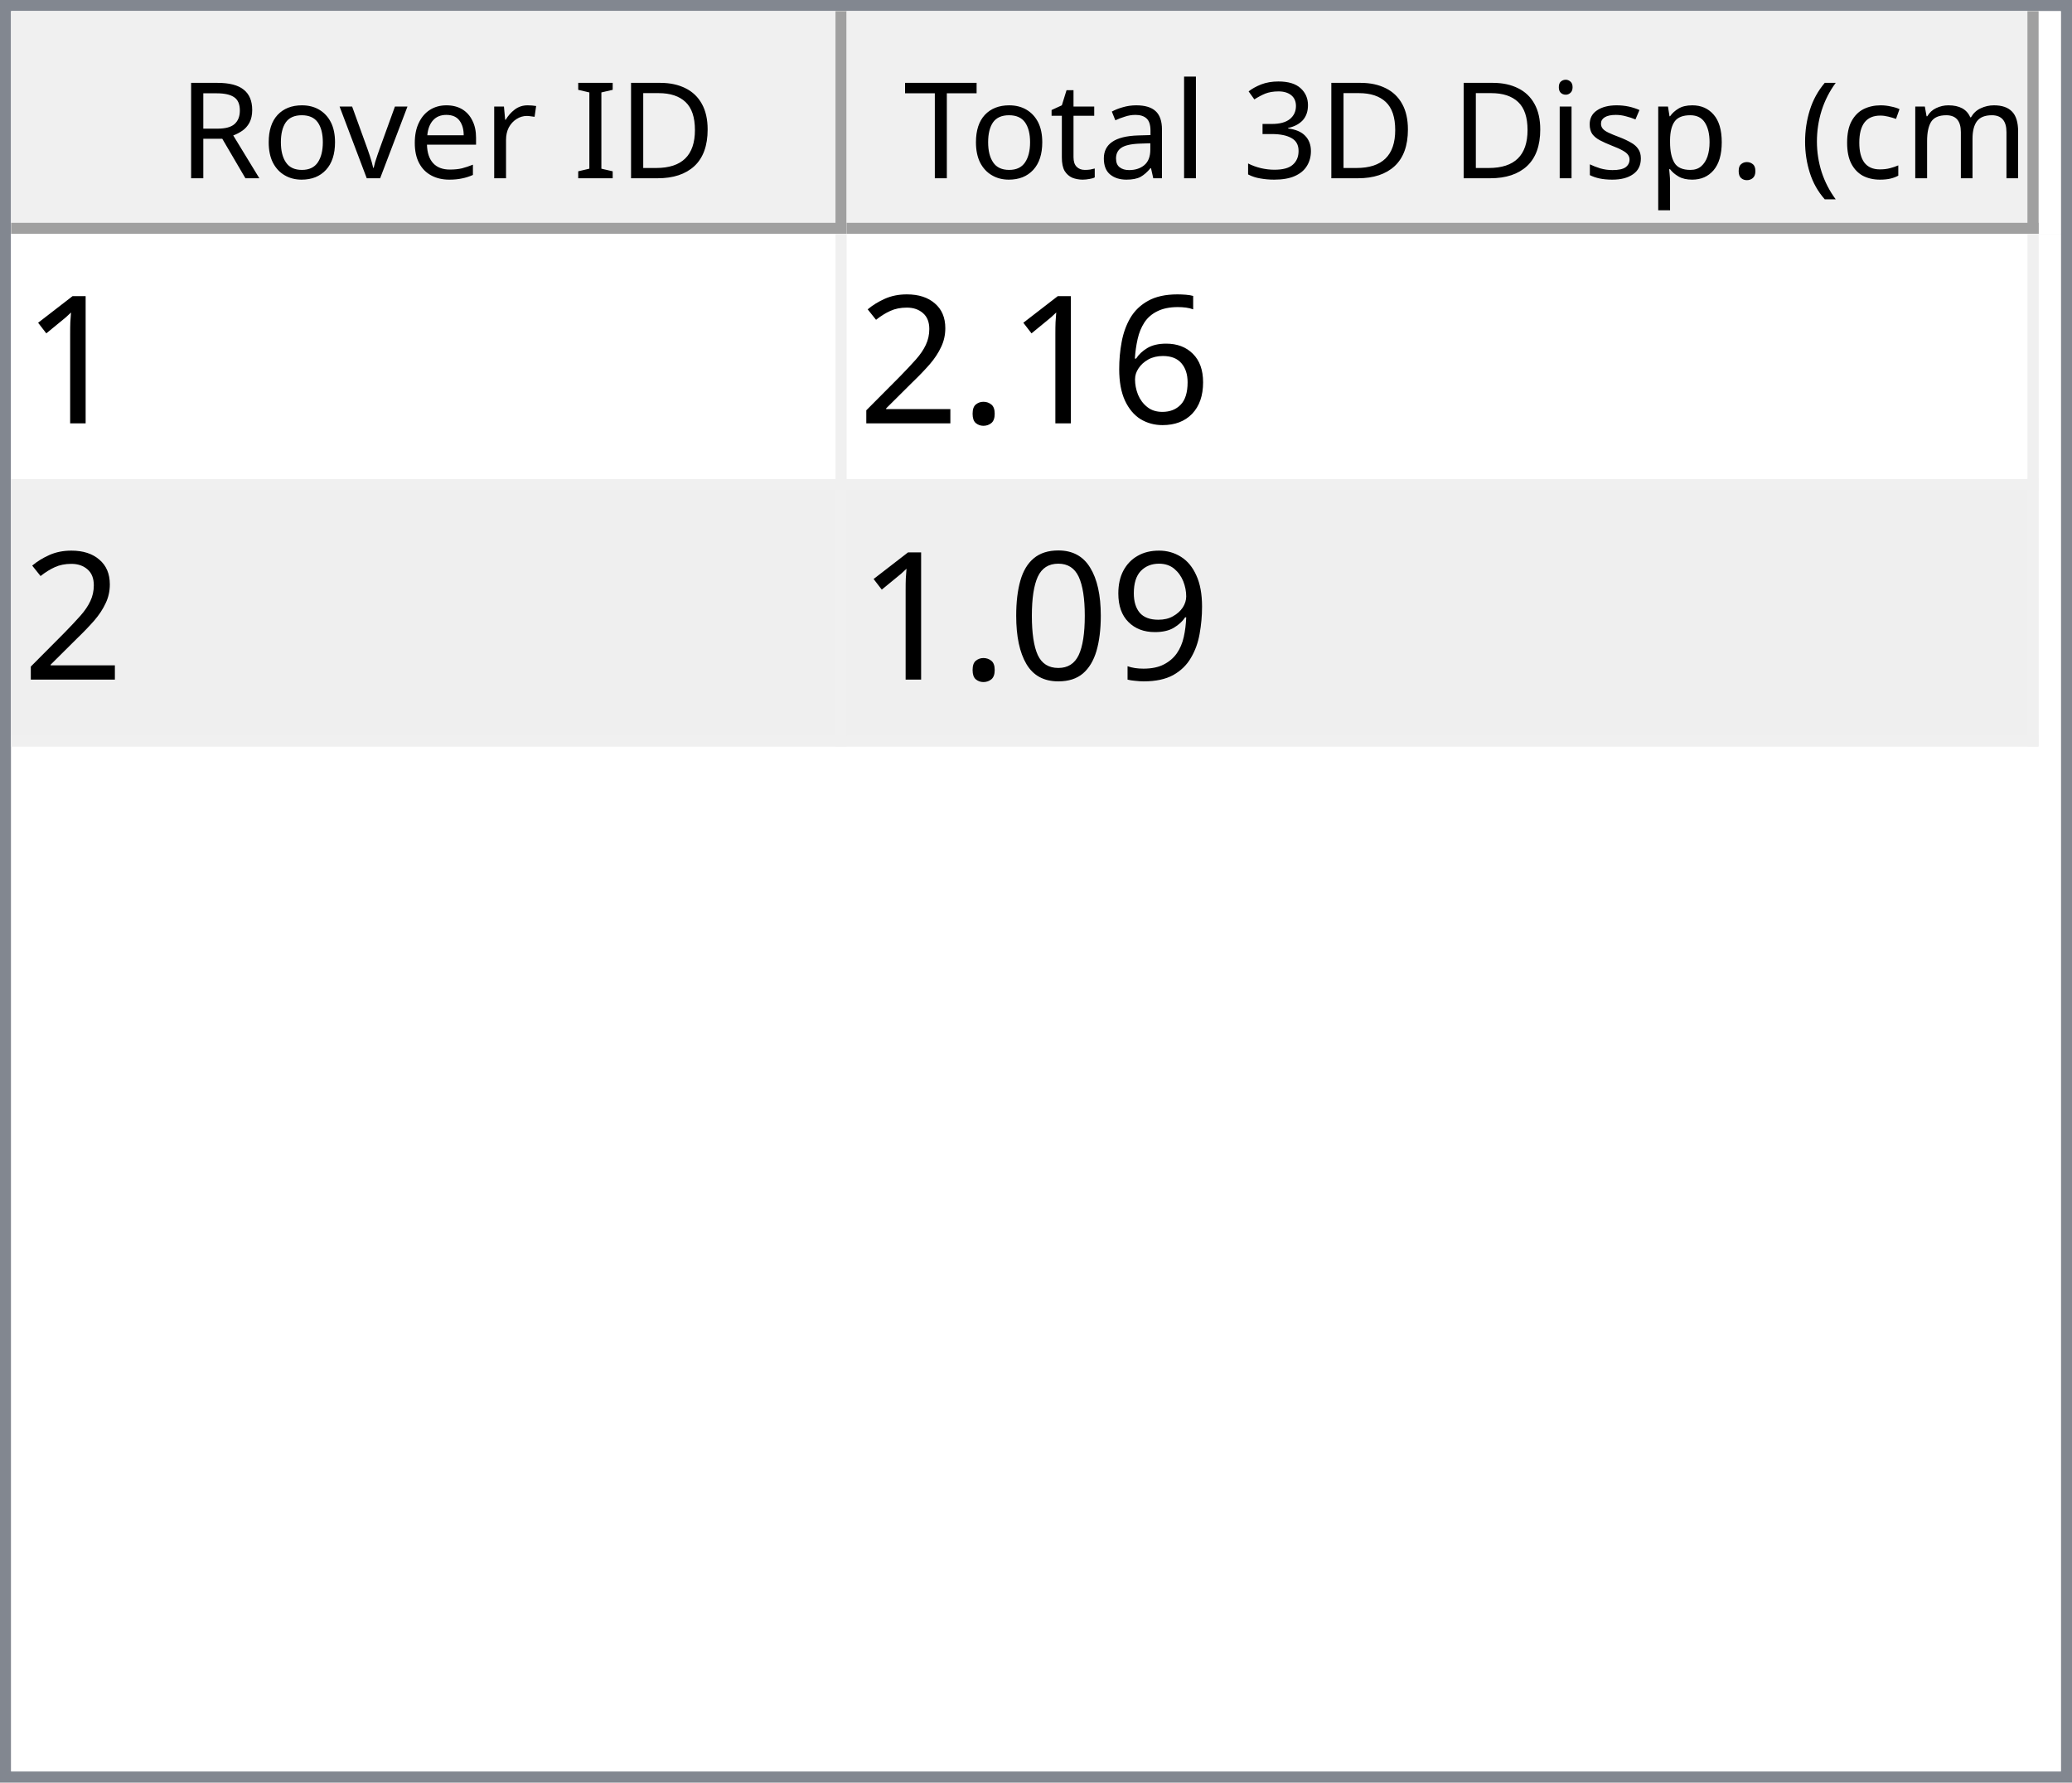
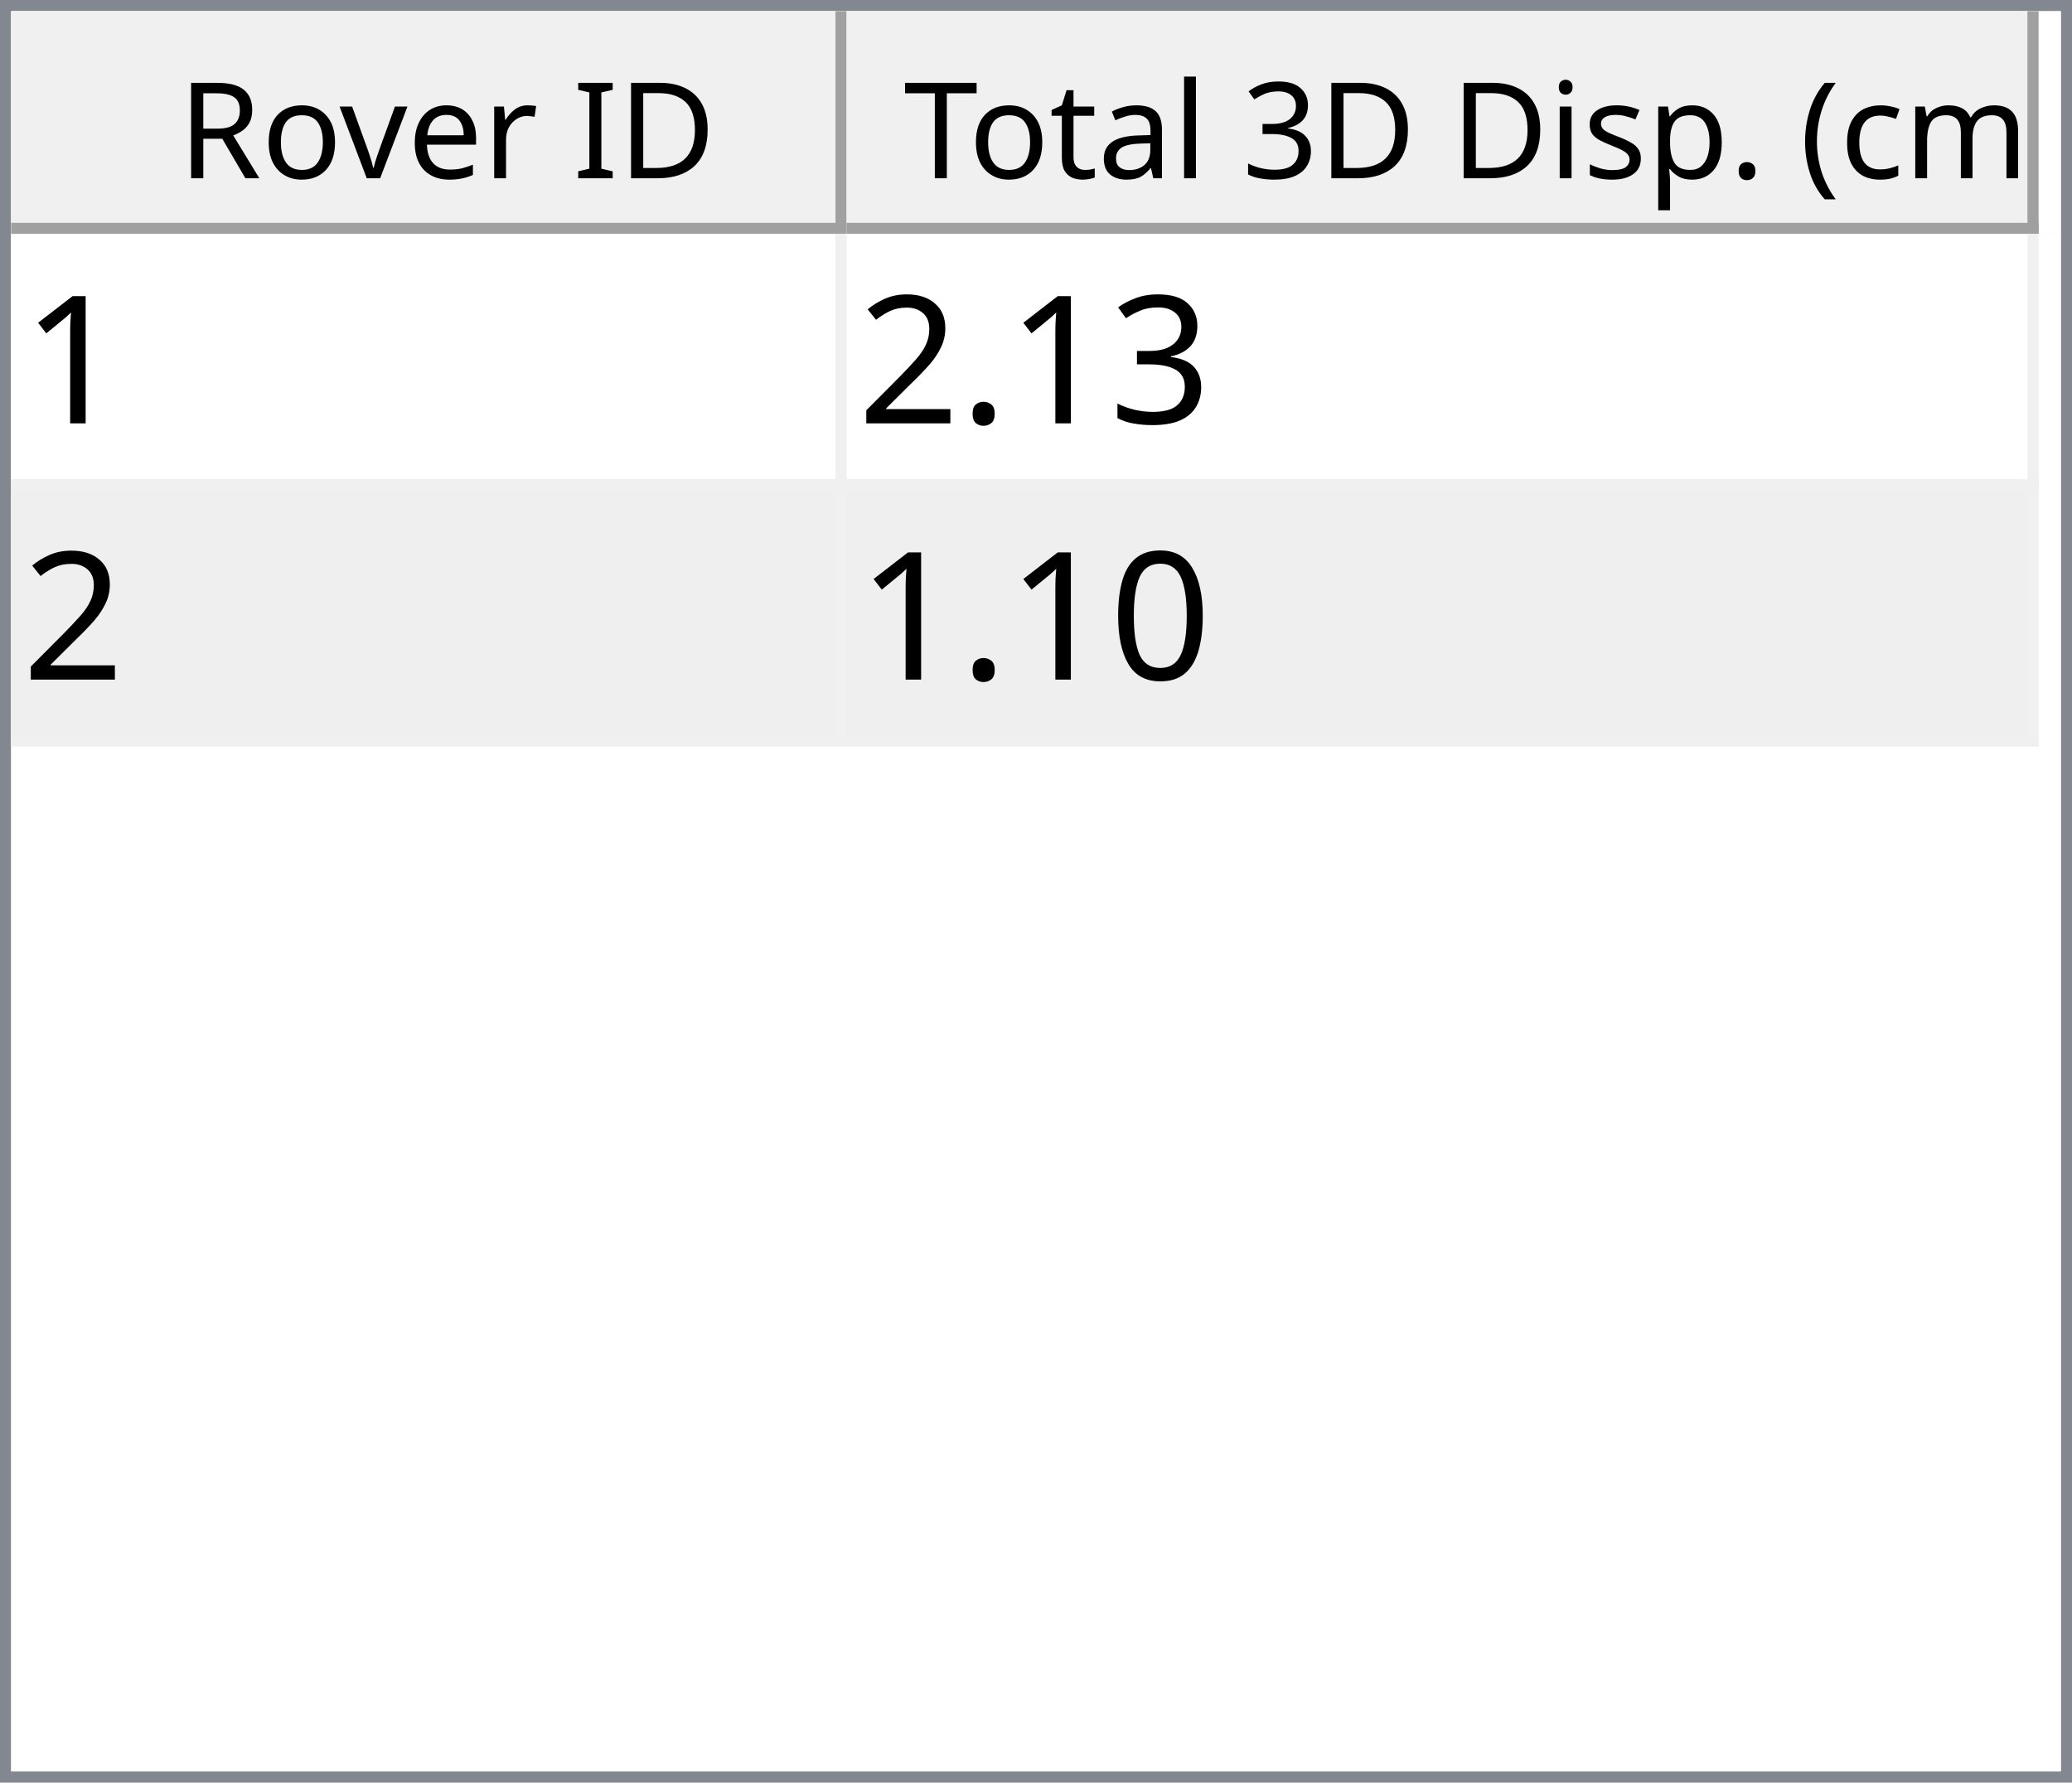
<svg xmlns="http://www.w3.org/2000/svg" style="fill-opacity:1; color-rendering:auto; color-interpolation:auto; text-rendering:auto; stroke:black; stroke-linecap:square; stroke-miterlimit:10; shape-rendering:auto; stroke-opacity:1; fill:black; stroke-dasharray:none; font-weight:normal; stroke-width:1; font-family:'Dialog'; font-style:normal; stroke-linejoin:miter; font-size:12px; stroke-dashoffset:0; image-rendering:auto;" width="186" height="160">
  <defs id="genericDefs" />
  <g>
    <defs id="defs1">
      <clipPath clipPathUnits="userSpaceOnUse" id="clipPath1">
        <path d="M0 0 L186 0 L186 160 L0 160 L0 0 Z" />
      </clipPath>
      <clipPath clipPathUnits="userSpaceOnUse" id="clipPath2">
        <path d="M0 0 L0 160 L186 160 L186 0 Z" />
      </clipPath>
      <clipPath clipPathUnits="userSpaceOnUse" id="clipPath3">
        <path d="M0 0 L0 20 L184 20 L184 0 Z" />
      </clipPath>
      <clipPath clipPathUnits="userSpaceOnUse" id="clipPath4">
        <path d="M0 0 L0 20 L75 20 L75 0 Z" />
      </clipPath>
      <clipPath clipPathUnits="userSpaceOnUse" id="clipPath5">
        <path d="M1 1 L1 19 L74 19 L74 1 Z" />
      </clipPath>
      <clipPath clipPathUnits="userSpaceOnUse" id="clipPath6">
        <path d="M0 0 L0 18 L73 18 L73 0 Z" />
      </clipPath>
      <clipPath clipPathUnits="userSpaceOnUse" id="clipPath7">
        <path d="M-0.5 -0.5 L-0.5 19.5 L74.5 19.5 L74.5 -0.5 Z" />
      </clipPath>
      <clipPath clipPathUnits="userSpaceOnUse" id="clipPath8">
        <path d="M0 0 L0 20 L107 20 L107 0 Z" />
      </clipPath>
      <clipPath clipPathUnits="userSpaceOnUse" id="clipPath9">
        <path d="M1 1 L1 19 L106 19 L106 1 Z" />
      </clipPath>
      <clipPath clipPathUnits="userSpaceOnUse" id="clipPath10">
        <path d="M0 0 L0 18 L105 18 L105 0 Z" />
      </clipPath>
      <clipPath clipPathUnits="userSpaceOnUse" id="clipPath11">
        <path d="M-0.5 -0.5 L-0.5 19.5 L106.5 19.5 L106.5 -0.5 Z" />
      </clipPath>
      <clipPath clipPathUnits="userSpaceOnUse" id="clipPath12">
        <path d="M0 0 L0 138 L184 138 L184 0 Z" />
      </clipPath>
      <clipPath clipPathUnits="userSpaceOnUse" id="clipPath13">
        <path d="M0 0 L0 46 L182 46 L182 0 Z" />
      </clipPath>
      <clipPath clipPathUnits="userSpaceOnUse" id="clipPath14">
        <path d="M-0.5 -0.5 L-0.5 45.5 L181.5 45.5 L181.5 -0.5 Z" />
      </clipPath>
      <clipPath clipPathUnits="userSpaceOnUse" id="clipPath15">
        <path d="M0 0 L0 22 L74 22 L74 0 Z" />
      </clipPath>
      <clipPath clipPathUnits="userSpaceOnUse" id="clipPath16">
        <path d="M0 0 L0 22 L106 22 L106 0 Z" />
      </clipPath>
      <font horiz-adv-x="64.551" id="font1">
        <font-face ascent="107.91" descent="25.098" units-per-em="100" style="font-style:normal; font-family:Segoe UI; font-weight:normal;" />
        <missing-glyph horiz-adv-x="64.551" d="M8.109 0 L8.109 68.266 L56.453 68.266 L56.453 0 L8.109 0 ZM15.328 7.234 L49.219 7.234 L49.219 61.031 L15.328 61.031 L15.328 7.234 Z" />
        <glyph unicode="D" horiz-adv-x="70.117" d="M9.188 0 L9.188 70.016 L28.516 70.016 Q65.531 70.016 65.531 35.891 Q65.531 19.672 55.25 9.836 Q44.969 0 27.734 0 L9.188 0 ZM17.391 62.594 L17.391 7.422 L27.828 7.422 Q41.609 7.422 49.273 14.797 Q56.938 22.172 56.938 35.688 Q56.938 62.594 28.328 62.594 L17.391 62.594 Z" />
        <glyph unicode="I" horiz-adv-x="26.611" d="M17.391 0 L9.188 0 L9.188 70.016 L17.391 70.016 L17.391 0 Z" />
        <glyph unicode=" " horiz-adv-x="27.393" d="" />
        <glyph unicode="r" horiz-adv-x="34.766" d="M34.188 41.891 Q32.078 43.5 28.125 43.5 Q23 43.5 19.555 38.672 Q16.109 33.844 16.109 25.484 L16.109 0 L8.109 0 L8.109 50 L16.109 50 L16.109 39.703 L16.312 39.703 Q18.016 44.969 21.531 47.922 Q25.047 50.875 29.391 50.875 Q32.516 50.875 34.188 50.203 L34.188 41.891 Z" />
        <glyph unicode="e" horiz-adv-x="52.295" d="M48.297 23 L12.984 23 Q13.188 14.656 17.484 10.109 Q21.781 5.562 29.297 5.562 Q37.75 5.562 44.828 11.141 L44.828 3.609 Q38.234 -1.172 27.391 -1.172 Q16.797 -1.172 10.742 5.641 Q4.688 12.453 4.688 24.812 Q4.688 36.469 11.305 43.82 Q17.922 51.172 27.734 51.172 Q37.547 51.172 42.922 44.828 Q48.297 38.484 48.297 27.203 L48.297 23 ZM40.094 29.781 Q40.047 36.719 36.75 40.578 Q33.453 44.438 27.594 44.438 Q21.922 44.438 17.969 40.383 Q14.016 36.328 13.094 29.781 L40.094 29.781 Z" />
        <glyph unicode="v" horiz-adv-x="47.9" d="M47.406 50 L27.484 0 L19.625 0 L0.688 50 L9.469 50 L22.172 13.672 Q23.578 9.672 23.922 6.688 L24.125 6.688 Q24.609 10.453 25.688 13.484 L38.969 50 L47.406 50 Z" />
        <glyph unicode="o" horiz-adv-x="58.594" d="M29 -1.172 Q17.922 -1.172 11.305 5.836 Q4.688 12.844 4.688 24.422 Q4.688 37.016 11.57 44.094 Q18.453 51.172 30.172 51.172 Q41.359 51.172 47.633 44.289 Q53.906 37.406 53.906 25.203 Q53.906 13.234 47.141 6.031 Q40.375 -1.172 29 -1.172 ZM29.594 44.438 Q21.875 44.438 17.383 39.188 Q12.891 33.938 12.891 24.703 Q12.891 15.828 17.43 10.695 Q21.969 5.562 29.594 5.562 Q37.359 5.562 41.531 10.594 Q45.703 15.625 45.703 24.906 Q45.703 34.281 41.531 39.359 Q37.359 44.438 29.594 44.438 Z" />
        <glyph unicode="R" horiz-adv-x="59.814" d="M59.375 0 L49.609 0 L37.891 19.625 Q36.281 22.359 34.766 24.289 Q33.25 26.219 31.664 27.438 Q30.078 28.656 28.25 29.219 Q26.422 29.781 24.125 29.781 L17.391 29.781 L17.391 0 L9.188 0 L9.188 70.016 L30.078 70.016 Q34.672 70.016 38.555 68.867 Q42.438 67.719 45.289 65.375 Q48.141 63.031 49.758 59.547 Q51.375 56.062 51.375 51.375 Q51.375 47.703 50.273 44.656 Q49.172 41.609 47.148 39.211 Q45.125 36.812 42.266 35.133 Q39.406 33.453 35.844 32.516 L35.844 32.328 Q37.594 31.547 38.891 30.547 Q40.188 29.547 41.359 28.18 Q42.531 26.812 43.68 25.078 Q44.828 23.344 46.234 21.047 L59.375 0 ZM17.391 62.594 L17.391 37.203 L28.516 37.203 Q31.594 37.203 34.203 38.133 Q36.812 39.062 38.719 40.797 Q40.625 42.531 41.703 45.047 Q42.781 47.562 42.781 50.688 Q42.781 56.297 39.141 59.445 Q35.5 62.594 28.609 62.594 L17.391 62.594 Z" />
        <glyph unicode=")" horiz-adv-x="30.176" d="M8.297 -15.922 L1.172 -15.922 Q16.406 2.344 16.406 26.812 Q16.406 51.469 1.078 70.016 L8.297 70.016 Q23.531 52.156 23.531 26.703 Q23.531 1.375 8.297 -15.922 Z" />
        <glyph unicode="m" horiz-adv-x="86.133" d="M79.109 0 L71.094 0 L71.094 28.719 Q71.094 37.016 68.531 40.727 Q65.969 44.438 59.906 44.438 Q54.781 44.438 51.195 39.75 Q47.609 35.062 47.609 28.516 L47.609 0 L39.594 0 L39.594 29.688 Q39.594 44.438 28.219 44.438 Q22.953 44.438 19.531 40.016 Q16.109 35.594 16.109 28.516 L16.109 0 L8.109 0 L8.109 50 L16.109 50 L16.109 42.094 L16.312 42.094 Q21.625 51.172 31.844 51.172 Q36.969 51.172 40.773 48.312 Q44.578 45.453 46 40.828 Q51.562 51.172 62.594 51.172 Q79.109 51.172 79.109 30.812 L79.109 0 Z" />
        <glyph unicode="c" horiz-adv-x="46.191" d="M42.188 2.297 Q36.422 -1.172 28.516 -1.172 Q17.828 -1.172 11.258 5.789 Q4.688 12.75 4.688 23.828 Q4.688 36.188 11.766 43.68 Q18.844 51.172 30.672 51.172 Q37.25 51.172 42.281 48.734 L42.281 40.531 Q36.719 44.438 30.375 44.438 Q22.703 44.438 17.797 38.945 Q12.891 33.453 12.891 24.516 Q12.891 15.719 17.508 10.641 Q22.125 5.562 29.891 5.562 Q36.422 5.562 42.188 9.906 L42.188 2.297 Z" />
        <glyph unicode="(" horiz-adv-x="30.176" d="M29.109 -15.922 L21.969 -15.922 Q6.844 1.375 6.844 26.703 Q6.844 52.156 21.969 70.016 L29.203 70.016 Q13.875 51.469 13.875 26.812 Q13.875 2.344 29.109 -15.922 Z" />
        <glyph unicode="." horiz-adv-x="21.68" d="M10.891 -1.078 Q8.641 -1.078 7.055 0.539 Q5.469 2.156 5.469 4.391 Q5.469 6.641 7.055 8.273 Q8.641 9.906 10.891 9.906 Q13.188 9.906 14.797 8.273 Q16.406 6.641 16.406 4.391 Q16.406 2.156 14.797 0.539 Q13.188 -1.078 10.891 -1.078 Z" />
        <glyph unicode="p" horiz-adv-x="58.789" d="M16.312 7.234 L16.109 7.234 L16.109 -23 L8.109 -23 L8.109 50 L16.109 50 L16.109 41.219 L16.312 41.219 Q22.219 51.172 33.594 51.172 Q43.266 51.172 48.688 44.461 Q54.109 37.75 54.109 26.469 Q54.109 13.922 48 6.375 Q41.891 -1.172 31.297 -1.172 Q21.578 -1.172 16.312 7.234 ZM16.109 27.391 L16.109 20.406 Q16.109 14.203 20.141 9.883 Q24.172 5.562 30.375 5.562 Q37.641 5.562 41.773 11.133 Q45.906 16.703 45.906 26.609 Q45.906 34.969 42.047 39.703 Q38.188 44.438 31.594 44.438 Q24.609 44.438 20.359 39.578 Q16.109 34.719 16.109 27.391 Z" />
        <glyph unicode="s" horiz-adv-x="42.432" d="M5.078 1.812 L5.078 10.406 Q11.625 5.562 19.484 5.562 Q30.031 5.562 30.031 12.594 Q30.031 14.594 29.125 15.992 Q28.219 17.391 26.68 18.461 Q25.141 19.531 23.07 20.383 Q21 21.234 18.609 22.172 Q15.281 23.484 12.766 24.828 Q10.25 26.172 8.57 27.859 Q6.891 29.547 6.031 31.695 Q5.172 33.844 5.172 36.719 Q5.172 40.234 6.789 42.945 Q8.406 45.656 11.086 47.484 Q13.766 49.312 17.211 50.242 Q20.656 51.172 24.312 51.172 Q30.812 51.172 35.938 48.922 L35.938 40.828 Q30.422 44.438 23.25 44.438 Q21 44.438 19.195 43.922 Q17.391 43.406 16.094 42.477 Q14.797 41.547 14.086 40.258 Q13.375 38.969 13.375 37.406 Q13.375 35.453 14.086 34.133 Q14.797 32.812 16.164 31.789 Q17.531 30.766 19.484 29.938 Q21.438 29.109 23.922 28.125 Q27.25 26.859 29.883 25.516 Q32.516 24.172 34.375 22.484 Q36.234 20.797 37.234 18.602 Q38.234 16.406 38.234 13.375 Q38.234 9.672 36.602 6.938 Q34.969 4.203 32.234 2.398 Q29.5 0.594 25.93 -0.289 Q22.359 -1.172 18.453 -1.172 Q10.75 -1.172 5.078 1.812 Z" />
        <glyph unicode="i" horiz-adv-x="24.219" d="M12.203 62.703 Q10.062 62.703 8.547 64.164 Q7.031 65.625 7.031 67.875 Q7.031 70.125 8.547 71.609 Q10.062 73.094 12.203 73.094 Q14.406 73.094 15.945 71.609 Q17.484 70.125 17.484 67.875 Q17.484 65.719 15.945 64.211 Q14.406 62.703 12.203 62.703 ZM16.109 0 L8.109 0 L8.109 50 L16.109 50 L16.109 0 Z" />
        <glyph unicode="3" horiz-adv-x="53.906" d="M46.531 19.828 Q46.531 15.094 44.75 11.211 Q42.969 7.328 39.719 4.57 Q36.469 1.812 31.93 0.297 Q27.391 -1.219 21.922 -1.219 Q11.922 -1.219 6 2.594 L6 11.188 Q13.094 5.609 22.219 5.609 Q25.875 5.609 28.828 6.539 Q31.781 7.469 33.906 9.227 Q36.031 10.984 37.18 13.477 Q38.328 15.969 38.328 19.094 Q38.328 32.812 18.797 32.812 L12.984 32.812 L12.984 39.594 L18.5 39.594 Q35.797 39.594 35.797 52.484 Q35.797 64.406 22.609 64.406 Q15.188 64.406 8.688 59.422 L8.688 67.188 Q15.375 71.188 24.609 71.188 Q29 71.188 32.57 69.969 Q36.141 68.75 38.68 66.555 Q41.219 64.359 42.609 61.281 Q44 58.203 44 54.5 Q44 40.672 30.031 36.719 L30.031 36.531 Q33.594 36.141 36.625 34.797 Q39.656 33.453 41.852 31.305 Q44.047 29.156 45.289 26.25 Q46.531 23.344 46.531 19.828 Z" />
        <glyph unicode="l" horiz-adv-x="24.219" d="M16.109 0 L8.109 0 L8.109 74.031 L16.109 74.031 L16.109 0 Z" />
        <glyph unicode="a" horiz-adv-x="50.879" d="M43.891 0 L35.891 0 L35.891 7.812 L35.688 7.812 Q30.469 -1.172 20.312 -1.172 Q12.844 -1.172 8.617 2.781 Q4.391 6.734 4.391 13.281 Q4.391 27.297 20.906 29.594 L35.891 31.688 Q35.891 44.438 25.594 44.438 Q16.547 44.438 9.281 38.281 L9.281 46.484 Q16.656 51.172 26.266 51.172 Q43.891 51.172 43.891 32.516 L43.891 0 ZM35.891 25.297 L23.828 23.641 Q18.266 22.859 15.43 20.875 Q12.594 18.891 12.594 13.875 Q12.594 10.203 15.211 7.883 Q17.828 5.562 22.172 5.562 Q28.125 5.562 32.008 9.742 Q35.891 13.922 35.891 20.312 L35.891 25.297 Z" />
        <glyph unicode="t" horiz-adv-x="33.887" d="M31.297 0.484 Q28.469 -1.078 23.828 -1.078 Q10.688 -1.078 10.688 13.578 L10.688 43.172 L2.094 43.172 L2.094 50 L10.688 50 L10.688 62.203 L18.703 64.797 L18.703 50 L31.297 50 L31.297 43.172 L18.703 43.172 L18.703 14.984 Q18.703 9.969 20.414 7.82 Q22.125 5.672 26.078 5.672 Q29.109 5.672 31.297 7.328 L31.297 0.484 Z" />
        <glyph unicode="T" horiz-adv-x="52.393" d="M50.594 62.594 L30.375 62.594 L30.375 0 L22.172 0 L22.172 62.594 L2 62.594 L2 70.016 L50.594 70.016 L50.594 62.594 Z" />
      </font>
      <font horiz-adv-x="75.0" id="font2">
        <font-face ascent="100.537" descent="21.973" units-per-em="100" style="font-style:normal; font-family:sans-serif; font-weight:normal;" />
        <missing-glyph horiz-adv-x="75.0" d="M12.5 0 L12.5 62.5 L62.5 62.5 L62.5 0 L12.5 0 ZM14.062 1.562 L60.938 1.562 L60.938 60.938 L14.062 60.938 L14.062 1.562 Z" />
        <glyph unicode="1" horiz-adv-x="55.615" d="M37.25 0 L28.469 0 L28.469 56 Q25.297 52.984 20.141 49.953 Q14.984 46.922 10.891 45.406 L10.891 53.906 Q18.266 57.375 23.781 62.305 Q29.297 67.234 31.594 71.875 L37.25 71.875 L37.25 0 Z" />
-         <glyph unicode="6" horiz-adv-x="55.615" d="M49.75 54.047 L41.016 53.375 Q39.844 58.547 37.703 60.891 Q34.125 64.656 28.906 64.656 Q24.703 64.656 21.531 62.312 Q17.391 59.281 14.992 53.469 Q12.594 47.656 12.5 36.922 Q15.672 41.75 20.266 44.094 Q24.859 46.438 29.891 46.438 Q38.672 46.438 44.852 39.969 Q51.031 33.5 51.031 23.25 Q51.031 16.5 48.125 10.719 Q45.219 4.938 40.141 1.859 Q35.062 -1.219 28.609 -1.219 Q17.625 -1.219 10.695 6.859 Q3.766 14.938 3.766 33.5 Q3.766 54.25 11.422 63.672 Q18.109 71.875 29.438 71.875 Q37.891 71.875 43.289 67.141 Q48.688 62.406 49.75 54.047 ZM13.875 23.188 Q13.875 18.656 15.797 14.508 Q17.719 10.359 21.188 8.18 Q24.656 6 28.469 6 Q34.031 6 38.039 10.492 Q42.047 14.984 42.047 22.703 Q42.047 30.125 38.086 34.398 Q34.125 38.672 28.125 38.672 Q22.172 38.672 18.023 34.398 Q13.875 30.125 13.875 23.188 Z" />
+         <glyph unicode="3" horiz-adv-x="55.615" d="M4.203 18.891 L12.984 20.062 Q14.5 12.594 18.141 9.297 Q21.781 6 27 6 Q33.203 6 37.477 10.297 Q41.75 14.594 41.75 20.953 Q41.75 27 37.797 30.93 Q33.844 34.859 27.734 34.859 Q25.25 34.859 21.531 33.891 L22.516 41.609 Q23.391 41.5 23.922 41.5 Q29.547 41.5 34.039 44.43 Q38.531 47.359 38.531 53.469 Q38.531 58.297 35.258 61.477 Q31.984 64.656 26.812 64.656 Q21.688 64.656 18.266 61.43 Q14.844 58.203 13.875 51.766 L5.078 53.328 Q6.688 62.156 12.398 67.016 Q18.109 71.875 26.609 71.875 Q32.469 71.875 37.398 69.359 Q42.328 66.844 44.945 62.5 Q47.562 58.156 47.562 53.266 Q47.562 48.641 45.07 44.828 Q42.578 41.016 37.703 38.766 Q44.047 37.312 47.562 32.695 Q51.078 28.078 51.078 21.141 Q51.078 11.766 44.242 5.25 Q37.406 -1.266 26.953 -1.266 Q17.531 -1.266 11.305 4.352 Q5.078 9.969 4.203 18.891 Z" />
        <glyph unicode="." horiz-adv-x="27.783" d="M9.078 0 L9.078 10.016 L19.094 10.016 L19.094 0 L9.078 0 Z" />
        <glyph unicode="2" horiz-adv-x="55.615" d="M50.344 8.453 L50.344 0 L3.031 0 Q2.938 3.172 4.047 6.109 Q5.859 10.938 9.836 15.625 Q13.812 20.312 21.344 26.469 Q33.016 36.031 37.117 41.625 Q41.219 47.219 41.219 52.203 Q41.219 57.422 37.477 61.008 Q33.734 64.594 27.734 64.594 Q21.391 64.594 17.578 60.789 Q13.766 56.984 13.719 50.25 L4.688 51.172 Q5.609 61.281 11.664 66.578 Q17.719 71.875 27.938 71.875 Q38.234 71.875 44.242 66.164 Q50.25 60.453 50.25 52 Q50.25 47.703 48.492 43.555 Q46.734 39.406 42.656 34.812 Q38.578 30.219 29.109 22.219 Q21.188 15.578 18.945 13.211 Q16.703 10.844 15.234 8.453 L50.344 8.453 Z" />
-         <glyph unicode="9" horiz-adv-x="55.615" d="M5.469 16.547 L13.922 17.328 Q14.984 11.375 18.016 8.688 Q21.047 6 25.781 6 Q29.828 6 32.883 7.859 Q35.938 9.719 37.891 12.82 Q39.844 15.922 41.164 21.195 Q42.484 26.469 42.484 31.938 Q42.484 32.516 42.438 33.688 Q39.797 29.5 35.234 26.883 Q30.672 24.266 25.344 24.266 Q16.453 24.266 10.305 30.711 Q4.156 37.156 4.156 47.703 Q4.156 58.594 10.578 65.234 Q17 71.875 26.656 71.875 Q33.641 71.875 39.43 68.117 Q45.219 64.359 48.219 57.398 Q51.219 50.438 51.219 37.25 Q51.219 23.531 48.242 15.406 Q45.266 7.281 39.383 3.031 Q33.5 -1.219 25.594 -1.219 Q17.188 -1.219 11.867 3.445 Q6.547 8.109 5.469 16.547 ZM41.453 48.141 Q41.453 55.719 37.43 60.156 Q33.406 64.594 27.734 64.594 Q21.875 64.594 17.531 59.812 Q13.188 55.031 13.188 47.406 Q13.188 40.578 17.312 36.305 Q21.438 32.031 27.484 32.031 Q33.594 32.031 37.523 36.305 Q41.453 40.578 41.453 48.141 Z" />
        <glyph unicode="0" horiz-adv-x="55.615" d="M4.156 35.297 Q4.156 48 6.766 55.742 Q9.375 63.484 14.523 67.68 Q19.672 71.875 27.484 71.875 Q33.25 71.875 37.594 69.555 Q41.938 67.234 44.773 62.867 Q47.609 58.5 49.219 52.227 Q50.828 45.953 50.828 35.297 Q50.828 22.703 48.242 14.969 Q45.656 7.234 40.508 3.008 Q35.359 -1.219 27.484 -1.219 Q17.141 -1.219 11.234 6.203 Q4.156 15.141 4.156 35.297 ZM13.188 35.297 Q13.188 17.672 17.312 11.836 Q21.438 6 27.484 6 Q33.547 6 37.672 11.859 Q41.797 17.719 41.797 35.297 Q41.797 52.984 37.672 58.789 Q33.547 64.594 27.391 64.594 Q21.344 64.594 17.719 59.469 Q13.188 52.938 13.188 35.297 Z" />
      </font>
    </defs>
    <g style="fill:white; stroke:white;">
      <rect x="0" y="0" width="186" style="clip-path:url(#clipPath1); stroke:none;" height="160" />
    </g>
    <g style="fill:white; text-rendering:optimizeSpeed; color-rendering:optimizeSpeed; image-rendering:optimizeSpeed; shape-rendering:crispEdges; stroke:white; color-interpolation:sRGB;">
      <rect x="0" width="186" height="160" y="0" style="stroke:none;" />
      <path style="stroke:none;" d="M0 160 L186 160 L186 0 L0 0 Z" />
    </g>
    <g style="fill:rgb(240,240,240); font-family:'Segoe UI'; stroke:rgb(240,240,240);">
      <rect x="0" y="0" width="186" style="clip-path:url(#clipPath2); stroke:none;" height="160" />
    </g>
    <g style="fill:rgb(130,135,144); font-family:'Segoe UI'; stroke:rgb(130,135,144);">
      <path d="M0 0 L186 0 L186 160 L0 160 L0 0 ZM1 1 L185 1 L185 159 L1 159 L1 1 Z" style="fill-rule:evenodd; clip-path:url(#clipPath2); stroke:none;" />
    </g>
    <g style="fill:white; font-family:'Segoe UI'; stroke:white;" transform="translate(1,1)">
      <rect x="0" y="0" width="184" style="clip-path:url(#clipPath3); stroke:none;" height="20" />
    </g>
    <g style="fill:rgb(240,240,240); font-family:'Segoe UI'; stroke:rgb(240,240,240);" transform="translate(1,1)">
      <rect x="0" y="0" width="75" style="clip-path:url(#clipPath4); stroke:none;" height="20" />
    </g>
    <g style="font-family:'Segoe UI';" transform="translate(2,2)">
      <text x="14" xml:space="preserve" y="14" style="clip-path:url(#clipPath6); stroke:none;">Rover ID</text>
    </g>
    <g style="fill:rgb(160,160,160); font-family:'Segoe UI'; stroke:rgb(160,160,160); stroke-linejoin:bevel;" transform="translate(1.5,1.5)">
      <line x1="74" x2="74" y1="0" style="fill:none; clip-path:url(#clipPath7);" y2="19" />
    </g>
    <g style="fill:rgb(160,160,160); font-family:'Segoe UI'; stroke:rgb(160,160,160); stroke-linejoin:bevel;" transform="matrix(1,0,0,1,1,1) translate(0.5,0.5)">
      <line x1="0" x2="74" y1="19" style="fill:none; clip-path:url(#clipPath7);" y2="19" />
    </g>
    <g style="fill:rgb(240,240,240); font-family:'Segoe UI'; stroke:rgb(240,240,240);" transform="translate(76,1)">
      <rect x="0" y="0" width="107" style="clip-path:url(#clipPath8); stroke:none;" height="20" />
    </g>
    <g style="font-family:'Segoe UI';" transform="translate(77,2)">
      <text x="1" xml:space="preserve" y="14" style="clip-path:url(#clipPath10); stroke:none;"> Total 3D Disp. (cm)</text>
    </g>
    <g style="fill:rgb(160,160,160); font-family:'Segoe UI'; stroke:rgb(160,160,160); stroke-linejoin:bevel;" transform="translate(76.5,1.5)">
      <line x1="106" x2="106" y1="0" style="fill:none; clip-path:url(#clipPath11);" y2="19" />
    </g>
    <g style="fill:rgb(160,160,160); font-family:'Segoe UI'; stroke:rgb(160,160,160); stroke-linejoin:bevel;" transform="matrix(1,0,0,1,76,1) translate(0.5,0.5)">
      <line x1="0" x2="106" y1="19" style="fill:none; clip-path:url(#clipPath11);" y2="19" />
    </g>
    <g style="fill:white; font-family:'Segoe UI'; stroke:white;" transform="translate(1,21)">
      <rect x="0" y="0" width="184" style="clip-path:url(#clipPath12); stroke:none;" height="138" />
    </g>
    <g style="fill:rgb(240,240,240); font-size:16px; font-family:sans-serif; stroke:rgb(240,240,240);" transform="translate(1,21)">
      <rect x="0" y="0" width="182" style="clip-path:url(#clipPath13); stroke:none;" height="46" />
      <line transform="translate(0.5,0.5)" x1="0" x2="181" y1="22" style="clip-path:url(#clipPath14); fill:none; stroke-linejoin:bevel;" y2="22" />
    </g>
    <g transform="matrix(1,0,0,1,1,21) translate(0.5,0.5)" style="fill:rgb(240,240,240); font-size:16px; font-family:sans-serif; stroke:rgb(240,240,240); stroke-linejoin:bevel;">
      <line x1="0" x2="181" y1="45" style="fill:none; clip-path:url(#clipPath14);" y2="45" />
    </g>
    <g transform="matrix(1,0,0,1,1,21) translate(0.5,0.5)" style="fill:rgb(240,240,240); font-size:16px; font-family:sans-serif; stroke:rgb(240,240,240); stroke-linejoin:bevel;">
      <line x1="74" x2="74" y1="0" style="fill:none; clip-path:url(#clipPath14);" y2="45" />
    </g>
    <g transform="matrix(1,0,0,1,1,21) translate(0.5,0.5)" style="fill:rgb(240,240,240); font-size:16px; font-family:sans-serif; stroke:rgb(240,240,240); stroke-linejoin:bevel;">
      <line x1="181" x2="181" y1="0" style="fill:none; clip-path:url(#clipPath14);" y2="45" />
    </g>
    <g style="fill:white; font-size:16px; font-family:sans-serif; stroke:white;" transform="matrix(1,0,0,1,1,21)">
      <rect x="0" y="0" width="74" style="clip-path:url(#clipPath15); stroke:none;" height="22" />
      <text x="1" y="17" style="fill:black; clip-path:url(#clipPath15); stroke:none;" xml:space="preserve">1</text>
    </g>
    <g style="fill:white; font-size:16px; font-family:sans-serif; stroke:white;" transform="matrix(1,0,0,1,1,21) translate(75,0)">
      <rect x="0" y="0" width="106" style="clip-path:url(#clipPath16); stroke:none;" height="22" />
-       <text x="1" y="17" style="fill:black; clip-path:url(#clipPath16); stroke:none;" xml:space="preserve">2.16</text>
+       <text x="1" y="17" style="fill:black; clip-path:url(#clipPath16); stroke:none;" xml:space="preserve">2.13</text>
    </g>
    <g style="fill:rgb(239,239,239); font-size:16px; font-family:sans-serif; stroke:rgb(239,239,239);" transform="matrix(1,0,0,1,1,21) translate(0,23)">
      <rect x="0" y="0" width="74" style="clip-path:url(#clipPath15); stroke:none;" height="22" />
      <text x="1" y="17" style="fill:black; clip-path:url(#clipPath15); stroke:none;" xml:space="preserve">2</text>
    </g>
    <g style="fill:rgb(239,239,239); font-size:16px; font-family:sans-serif; stroke:rgb(239,239,239);" transform="matrix(1,0,0,1,1,21) translate(75,23)">
      <rect x="0" y="0" width="106" style="clip-path:url(#clipPath16); stroke:none;" height="22" />
-       <text x="1" y="17" style="fill:black; clip-path:url(#clipPath16); stroke:none;" xml:space="preserve">1.09</text>
+       <text x="1" y="17" style="fill:black; clip-path:url(#clipPath16); stroke:none;" xml:space="preserve">1.10</text>
    </g>
  </g>
</svg>
